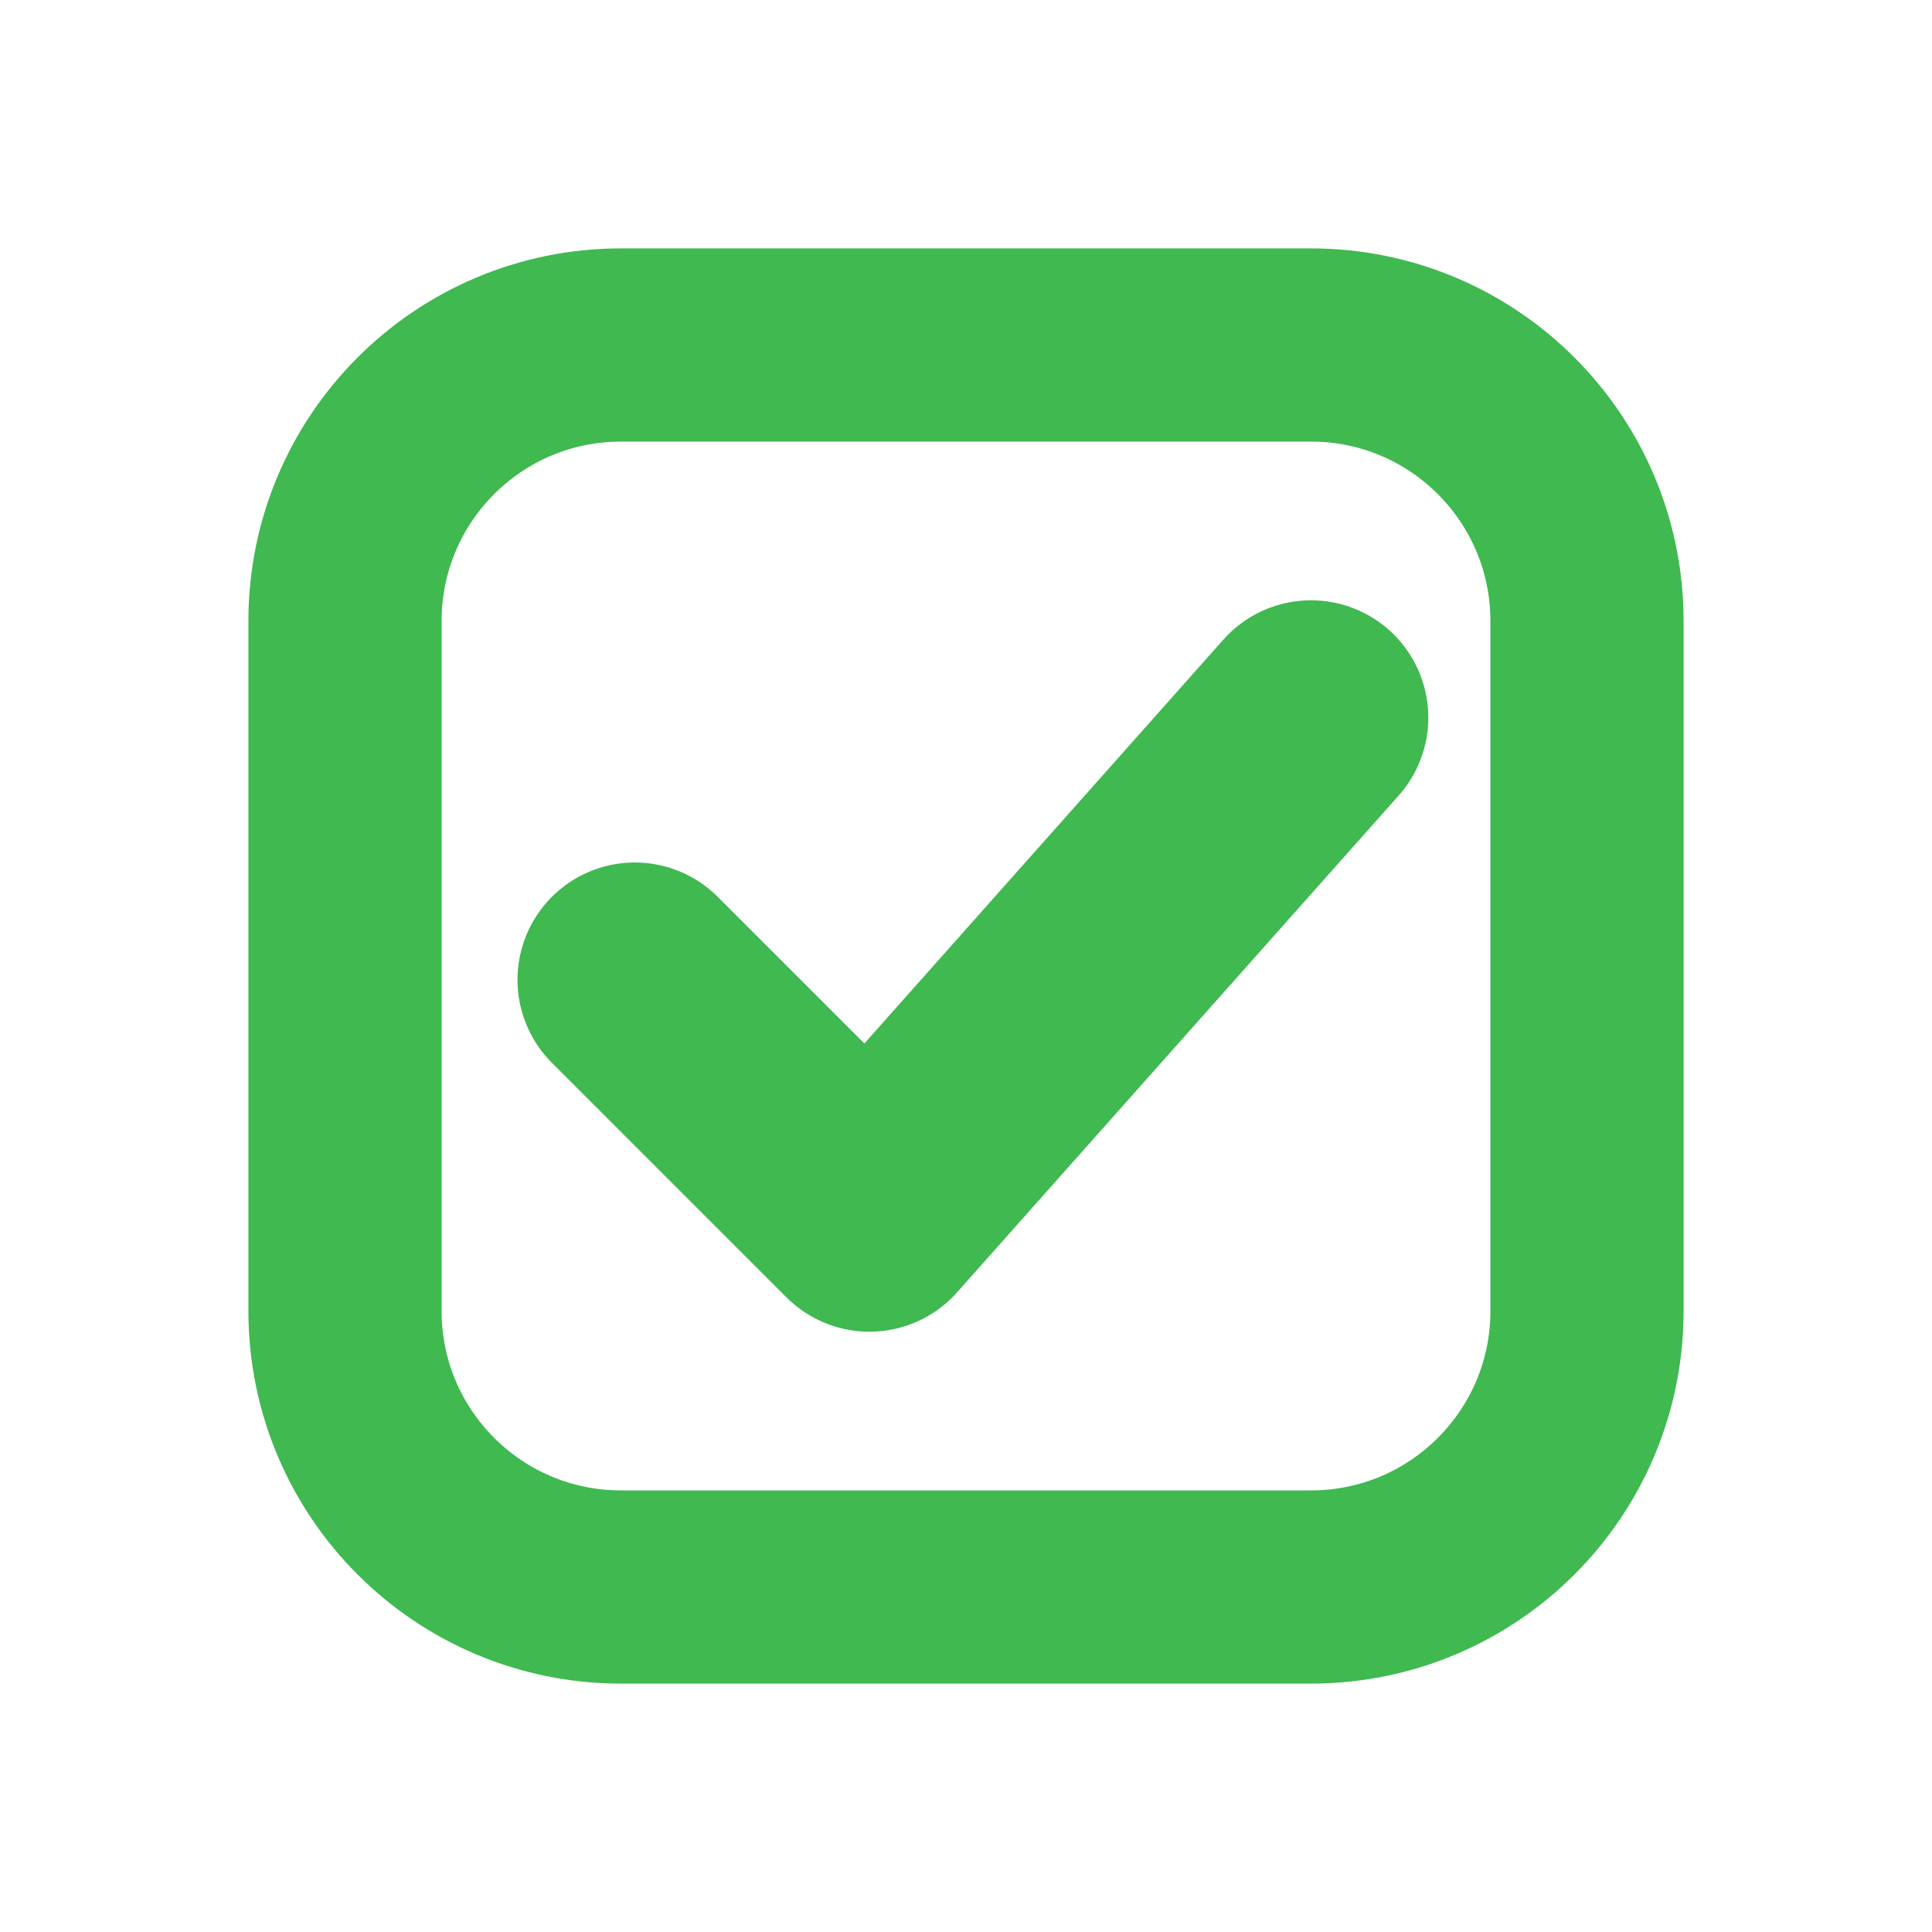
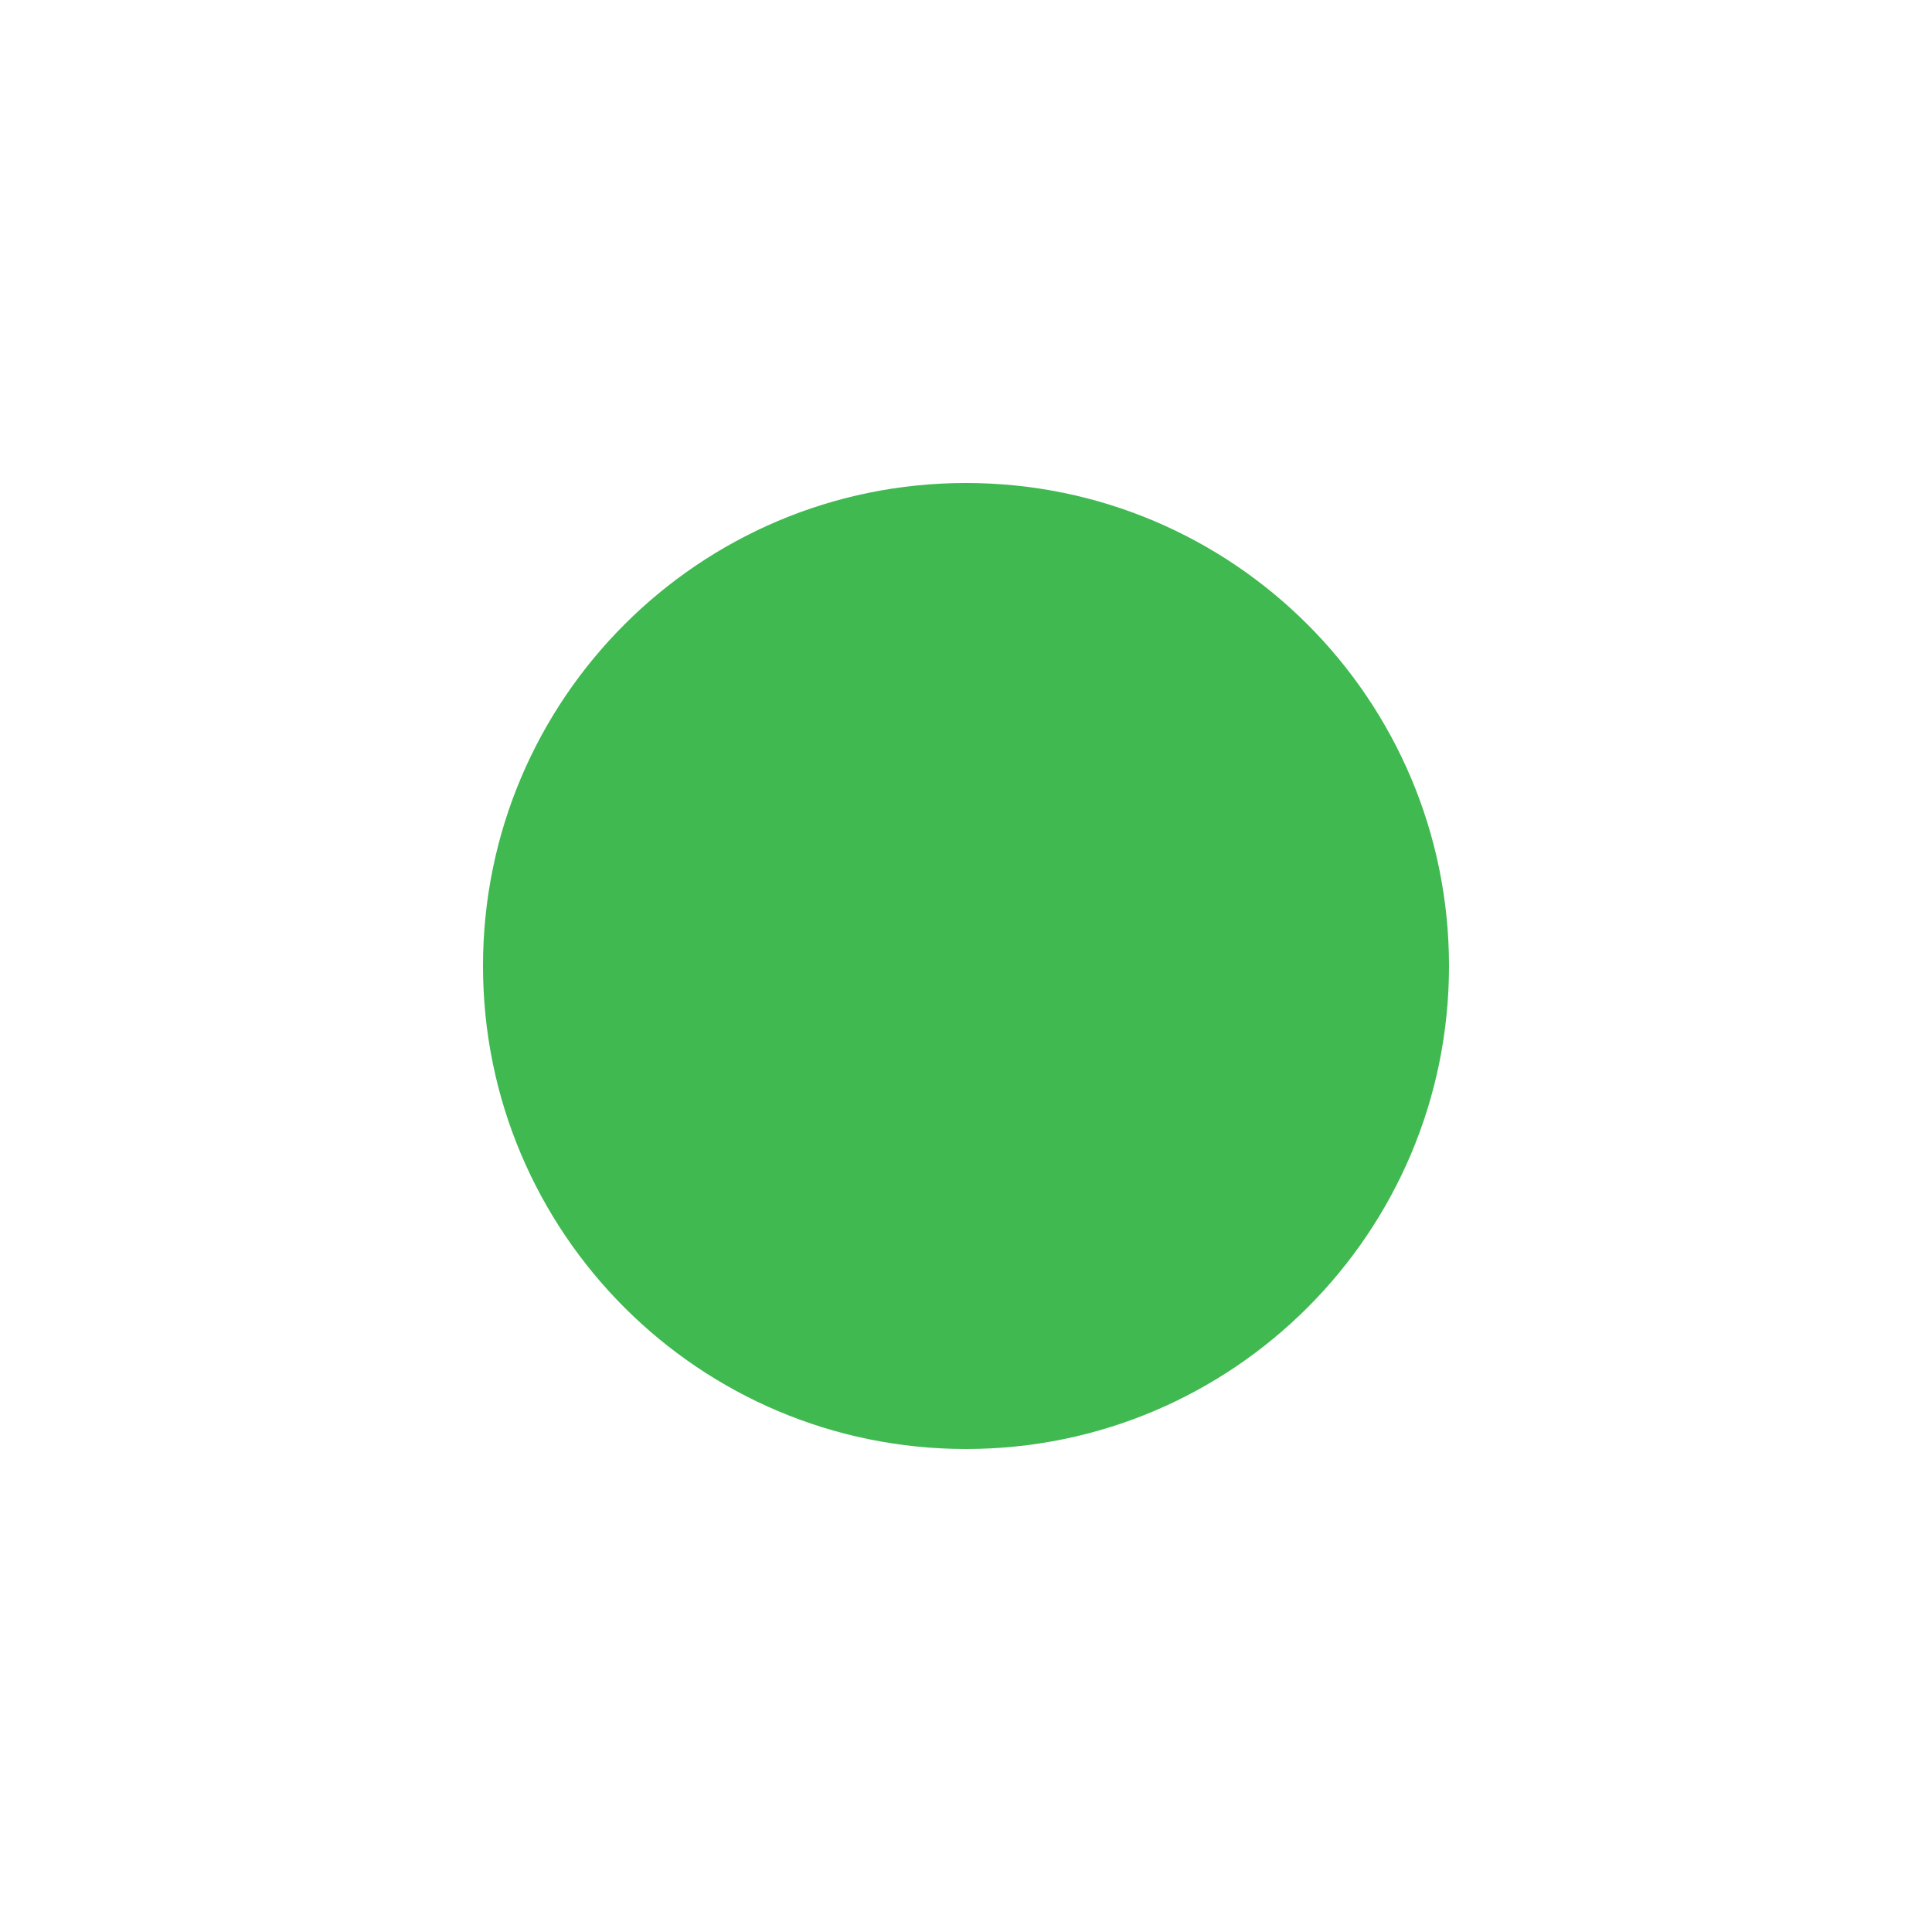
<svg xmlns="http://www.w3.org/2000/svg" width="14" height="14" viewBox="0 0 14 14">
-   <rect x="2.5" y="2.5" width="9" height="9" rx="2" fill="none" stroke="#3fb950" stroke-width="1.4" />
-   <path d="M4.6 7.1 L6.3 8.8 L9.5 5.2" fill="none" stroke="#3fb950" stroke-width="1.7" stroke-linecap="round" stroke-linejoin="round" />
+   <circle cx="7" cy="7" r="3.5" fill="#3fb950" />
</svg>
